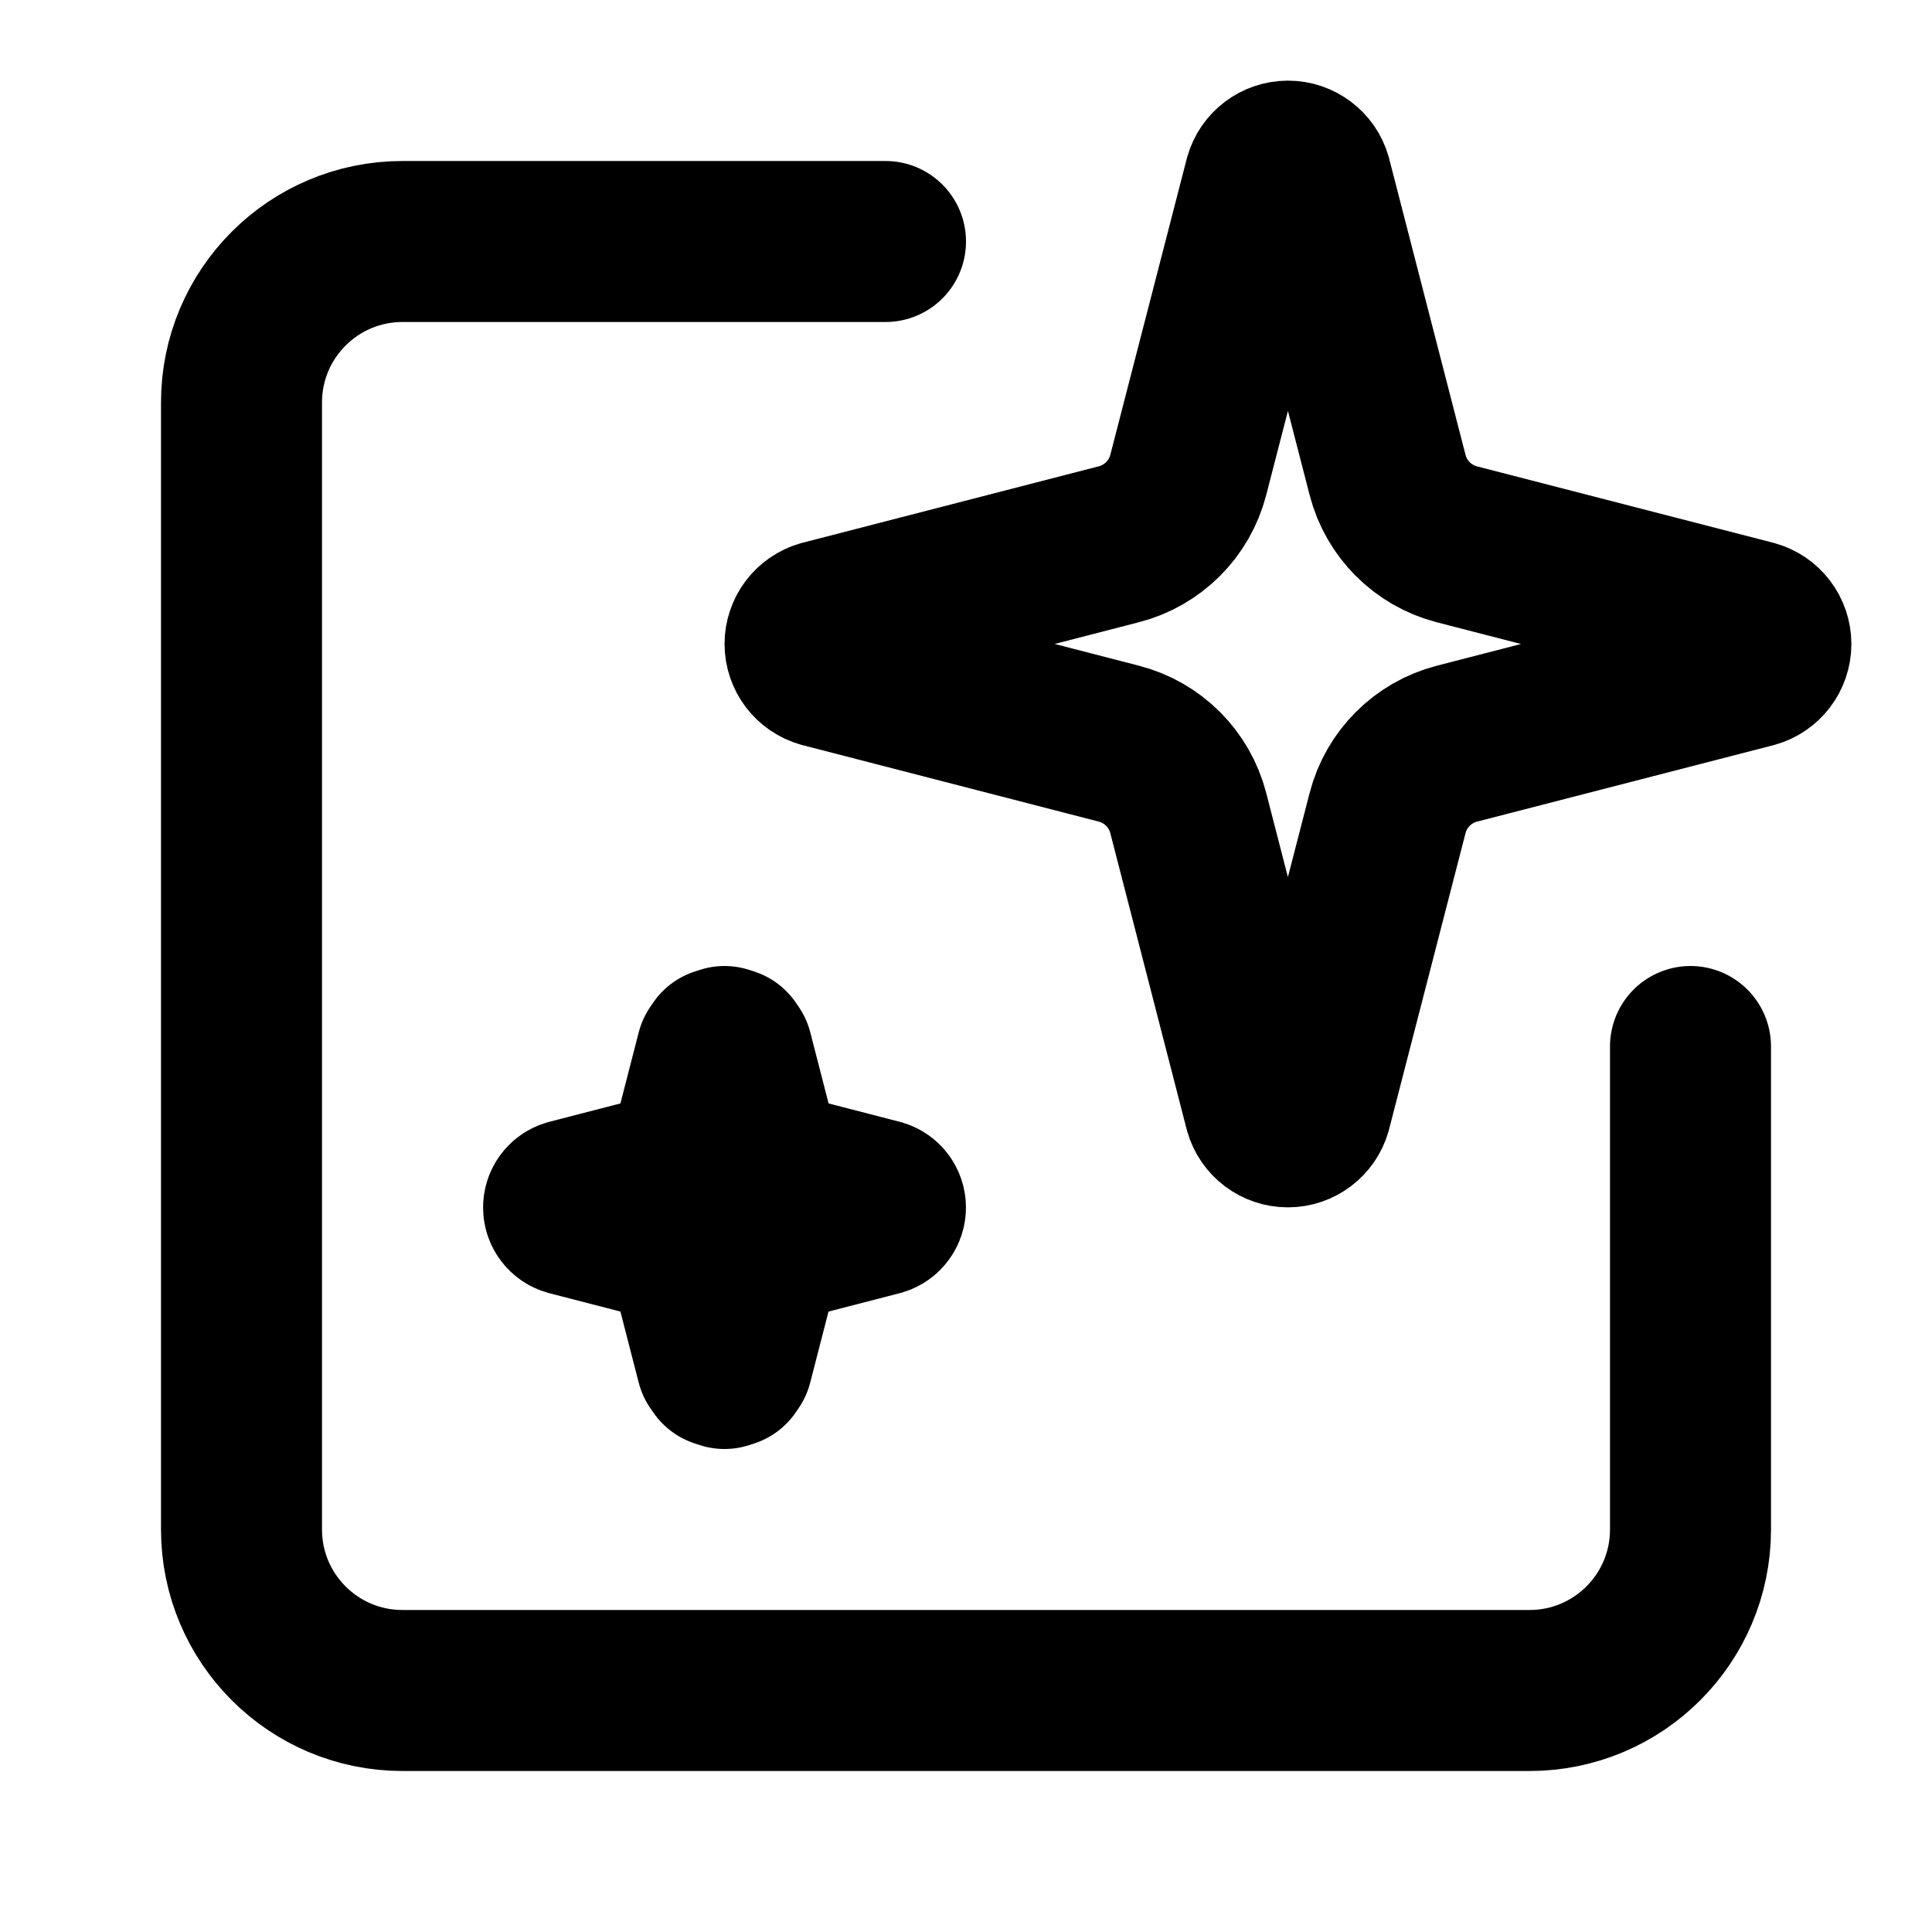
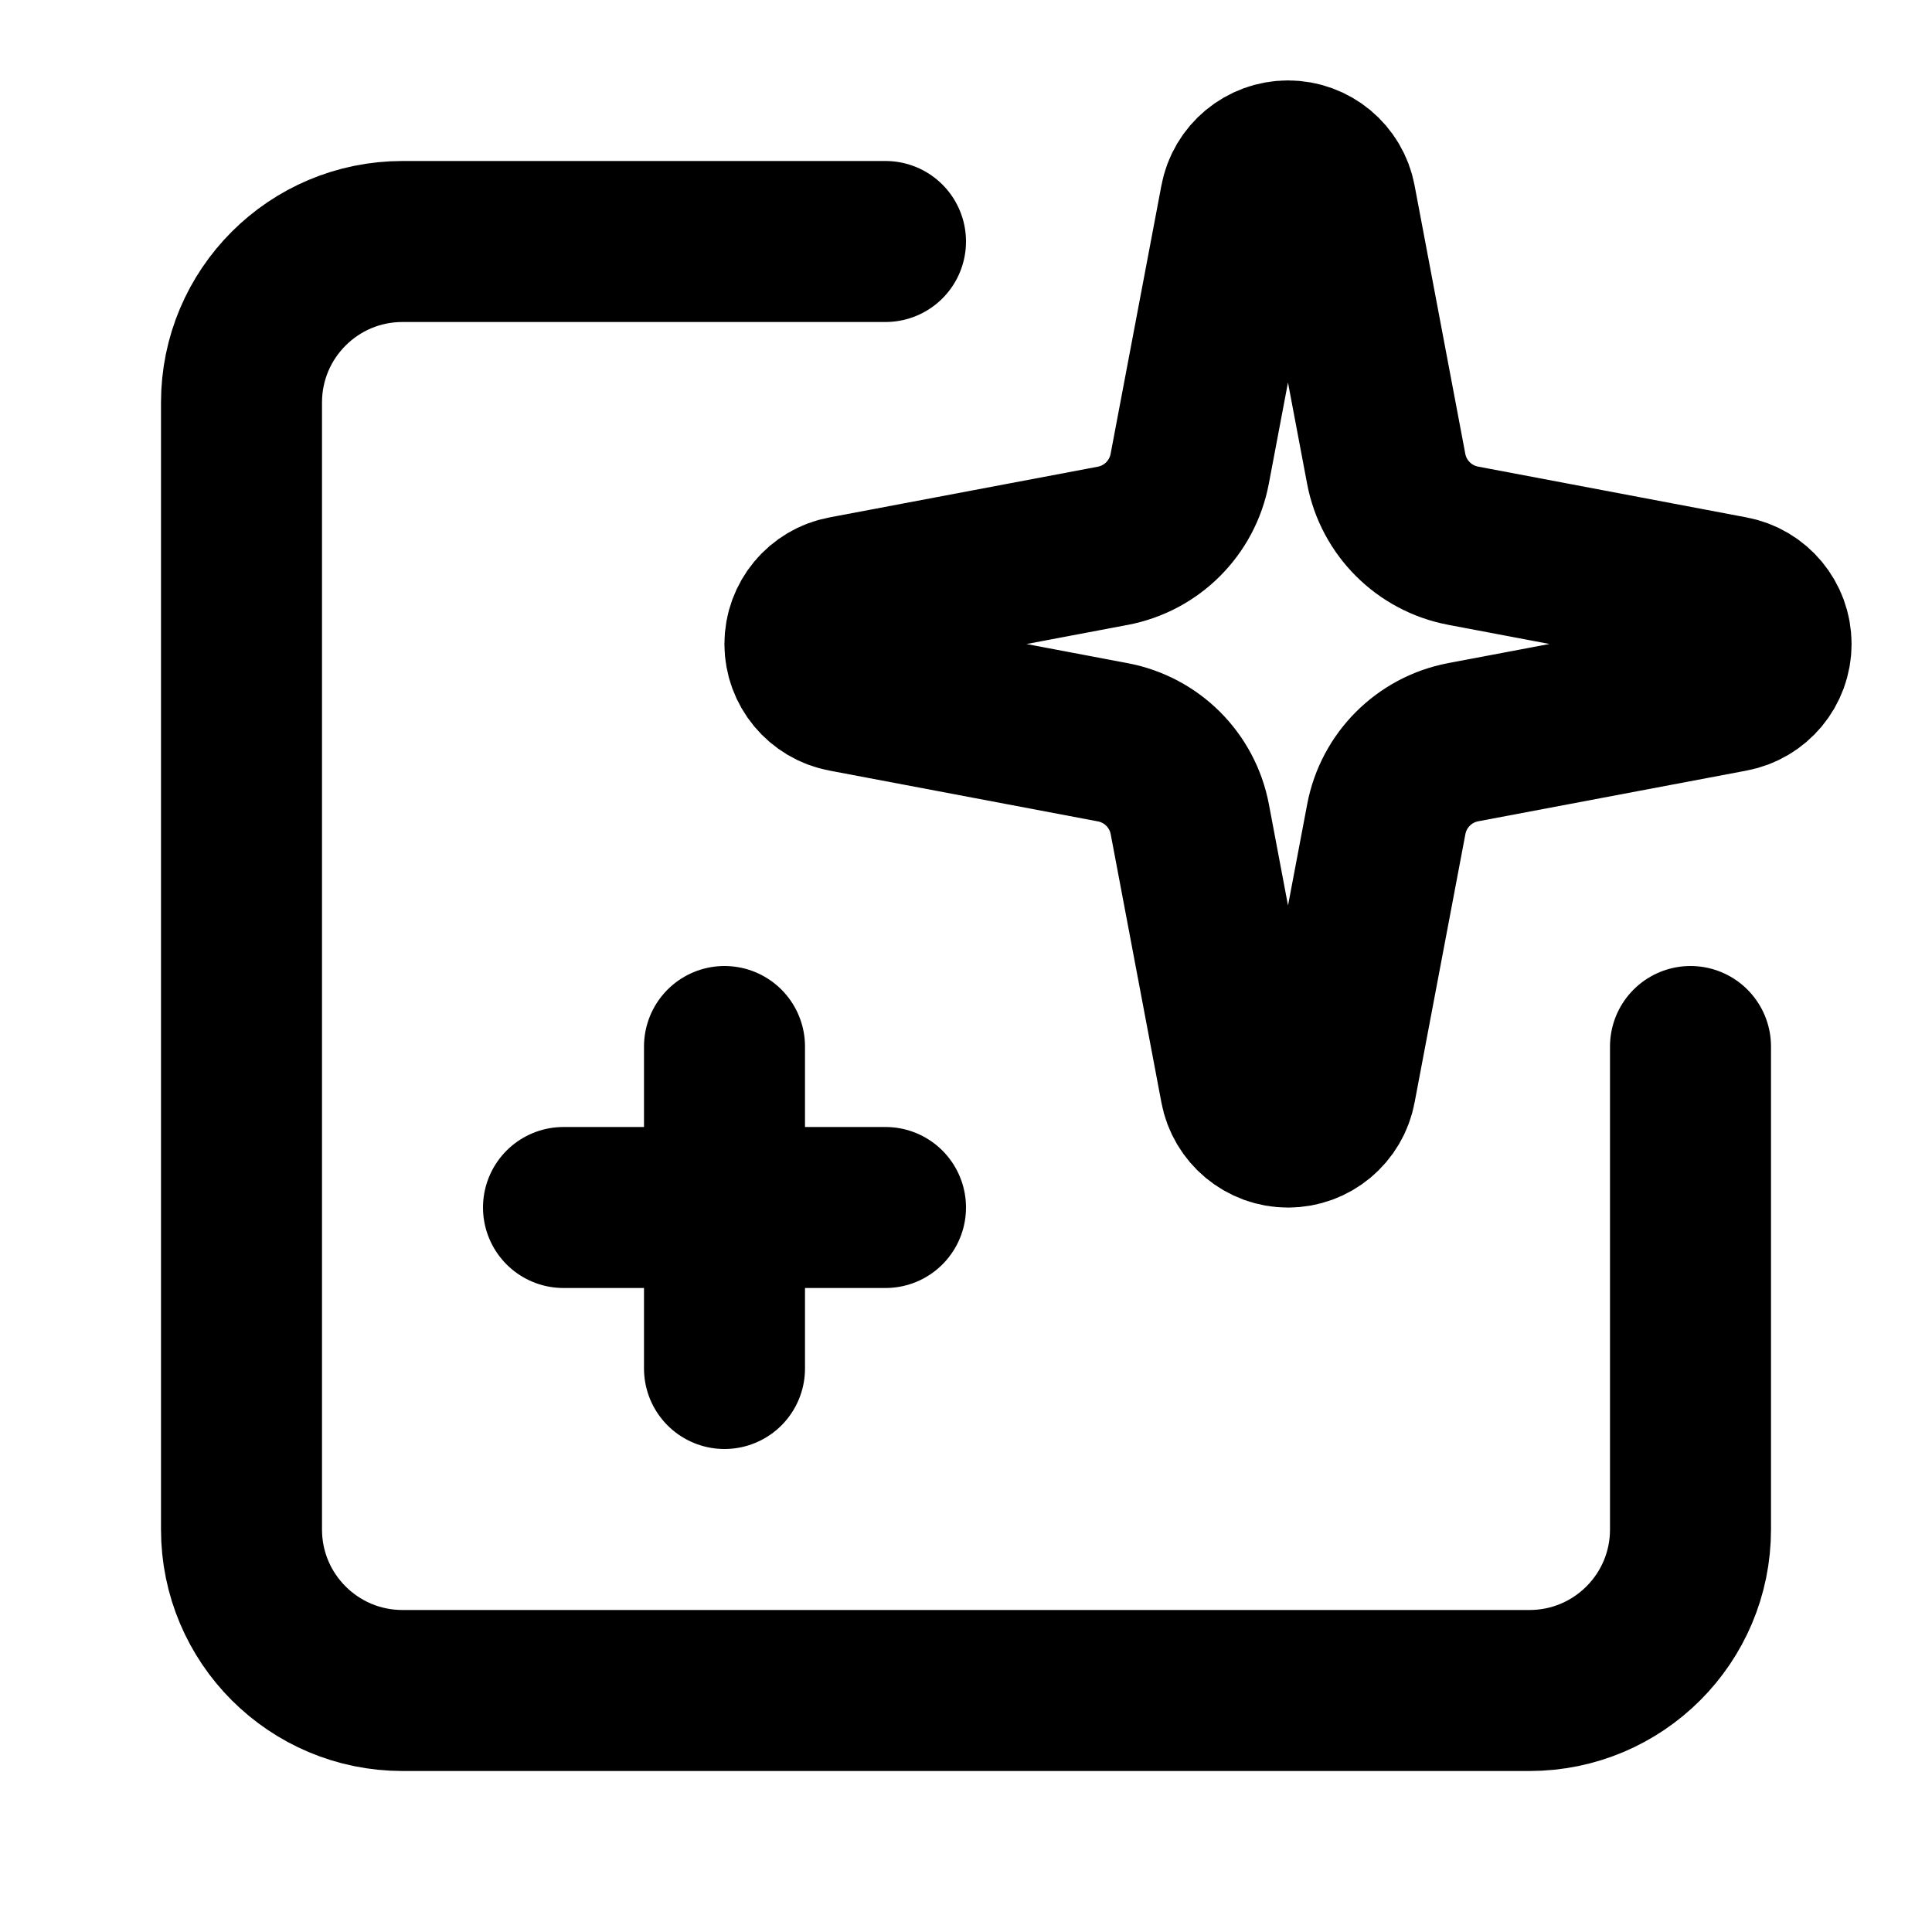
<svg xmlns="http://www.w3.org/2000/svg" width="24" height="24" viewBox="0 0 24 24" fill="none" stroke="currentColor" stroke-width="2" stroke-linecap="round" stroke-linejoin="round">
-   <path d="M14.761 10.1a1.2 1.2 0 0 0-.862-.862l-3.68-.95a.3.3 0 0 1-.001-.577l3.681-.95a1.2 1.2 0 0 0 .862-.861l.95-3.68a.3.3 0 0 1 .577-.001l.949 3.681a1.2 1.2 0 0 0 .862.862l3.68.949a.3.3 0 0 1 0 .578l-3.68.949a1.2 1.2 0 0 0-.862.862l-.95 3.68a.3.3 0 0 1-.577.001z" />
-   <path d="M21 13v6a2 2 0 0 1-2 2H5a2 2 0 0 1-2-2V5a2 2 0 0 1 2-2h6" />
-   <path d="M8.587 15.7a.4.4 0 0 0-.287-.287l-1.227-.317a.1.1 0 0 1 0-.192l1.227-.317a.4.4 0 0 0 .287-.287l.316-1.227.036-.053L9 13l.061.02.036.053.316 1.227a.4.4 0 0 0 .288.287l1.227.317a.1.1 0 0 1-.001.192l-1.227.317a.4.4 0 0 0-.288.287l-.316 1.227-.036.053L9 17l-.06-.02-.037-.053z" />
+   <path d="M11 15H7" />
+   <path d="M15.41 2.49a.6.6 0 011.18 0l.63 3.334a1.2 1.2 0 00.956.955l3.334.631a.6.6 0 010 1.18l-3.334.63a1.2 1.2 0 00-.955.956l-.631 3.334a.6.6 0 01-1.18 0l-.63-3.334a1.2 1.2 0 00-.956-.955L10.49 8.59a.6.6 0 010-1.18l3.334-.63a1.2 1.2 0 00.955-.956z" />
+   <path d="M21 13v6a2 2 0 01-2 2H5a2 2 0 01-2-2V5a2 2 0 012-2h6" />
+   <path d="M9 13v4" />
</svg>
